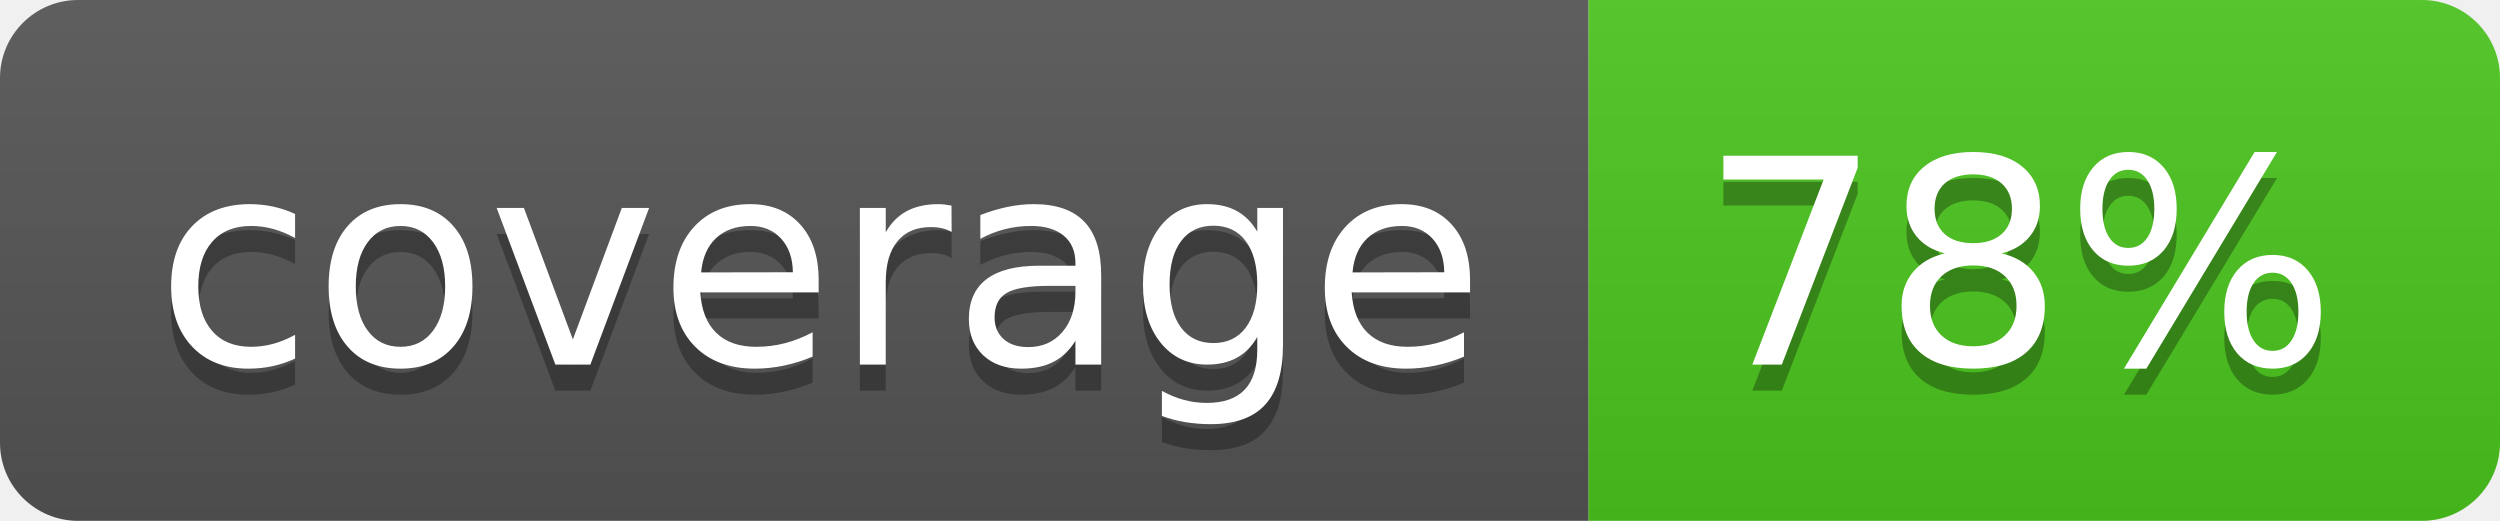
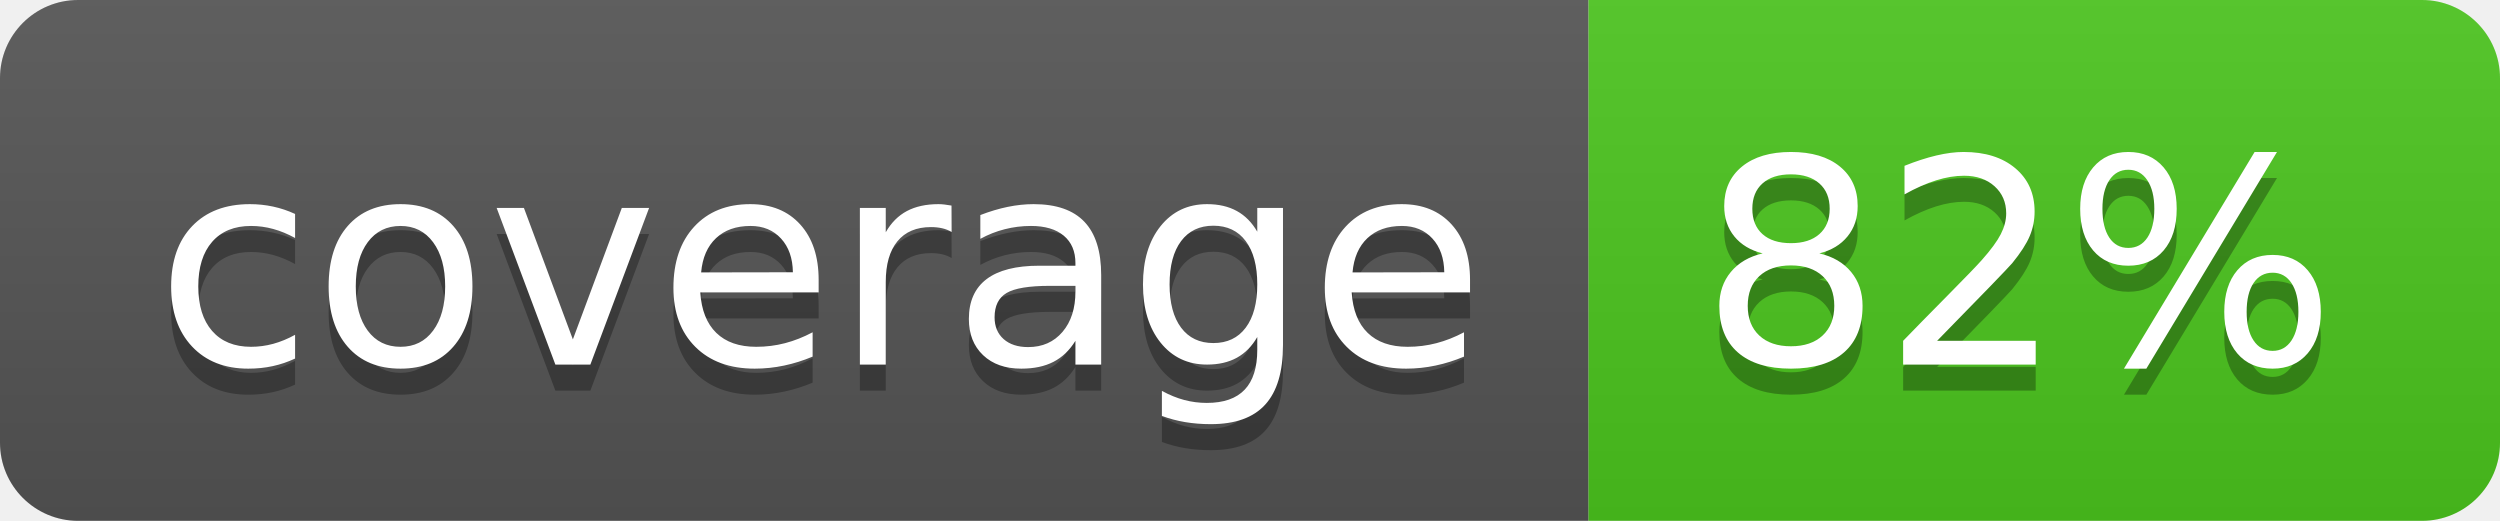
<svg xmlns="http://www.w3.org/2000/svg" width="96" height="20">
  <linearGradient id="b" x2="0" y2="100%">
    <stop offset="0" stop-color="#bbb" stop-opacity=".1" />
    <stop offset="1" stop-opacity=".1" />
  </linearGradient>
  <clipPath id="a">
    <rect width="96" height="20" rx="3" fill="#fff" />
  </clipPath>
  <g clip-path="url(#a)">
    <path fill="#555" d="M0 0h61v20H0z" />
    <path fill="#4CC61E" d="M61 0h35v20H61z" />
    <path fill="url(#b)" d="M0 0h96v20H0z" />
  </g>
  <g fill="#fff" text-anchor="middle" font-family="DejaVu Sans,Verdana,Geneva,sans-serif" font-size="110">
    <text x="315" y="150" fill="#010101" fill-opacity=".3" transform="scale(.1)" textLength="510">coverage</text>
    <text x="315" y="140" transform="scale(.1)" textLength="510">coverage</text>
-     <text x="775" y="150" fill="#010101" fill-opacity=".3" transform="scale(.1)" textLength="250">78%</text>
-     <text x="775" y="140" transform="scale(.1)" textLength="250">78%</text>
+     <text x="775" y="150" fill="#010101" fill-opacity=".3" transform="scale(.1)" textLength="250">82%</text>
+     <text x="775" y="140" transform="scale(.1)" textLength="250">82%</text>
  </g>
</svg>
